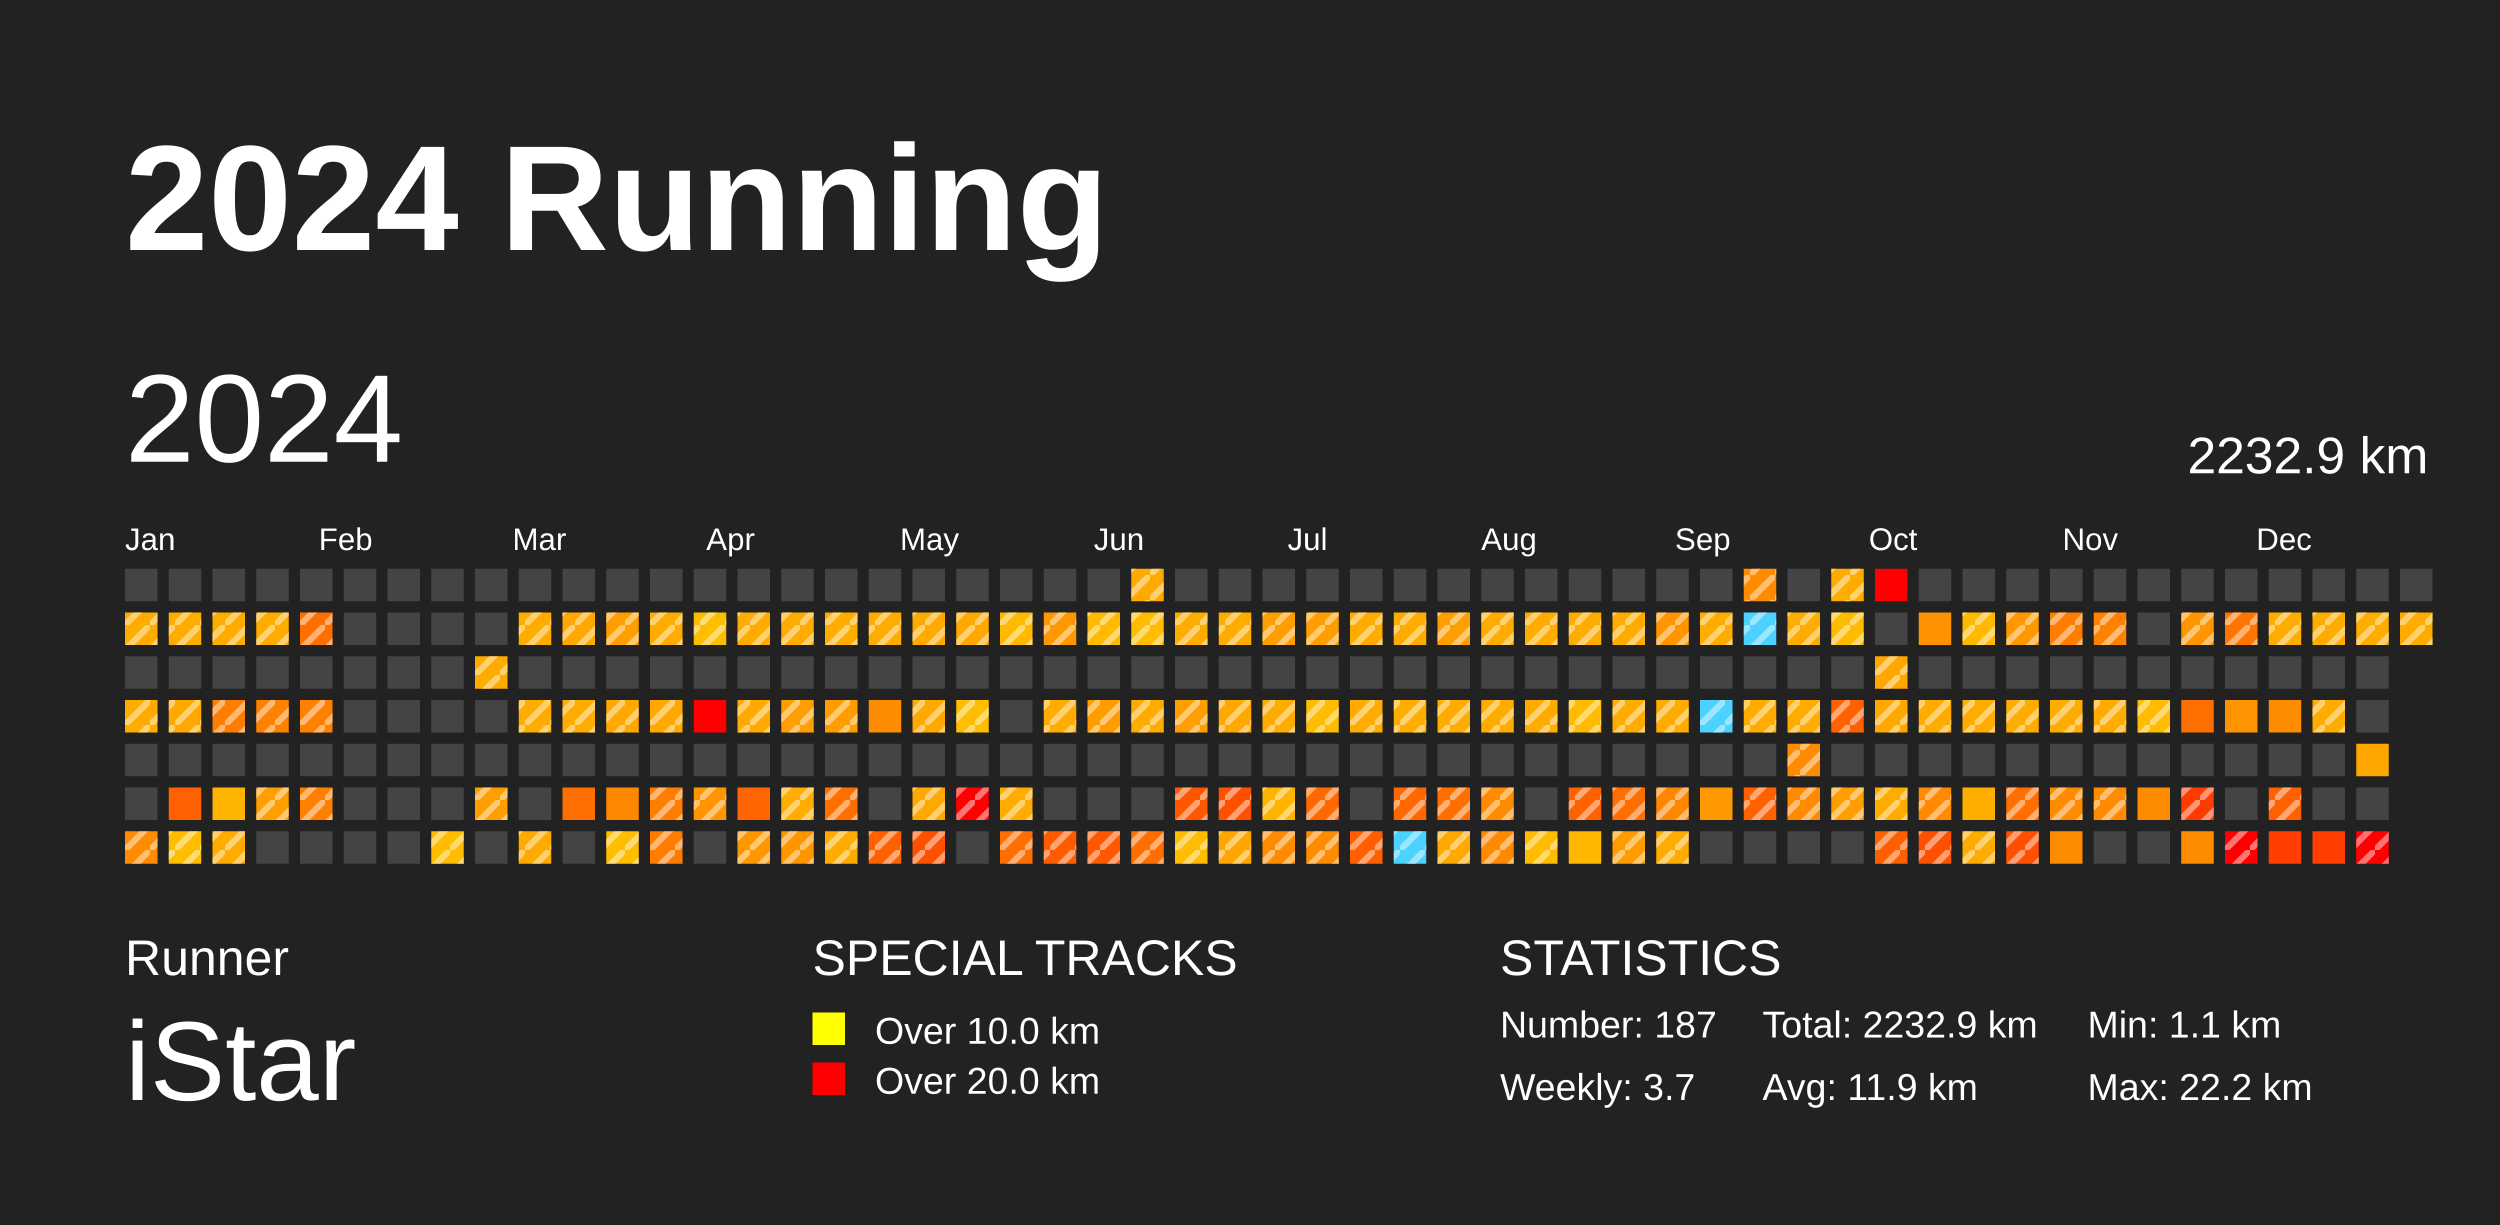
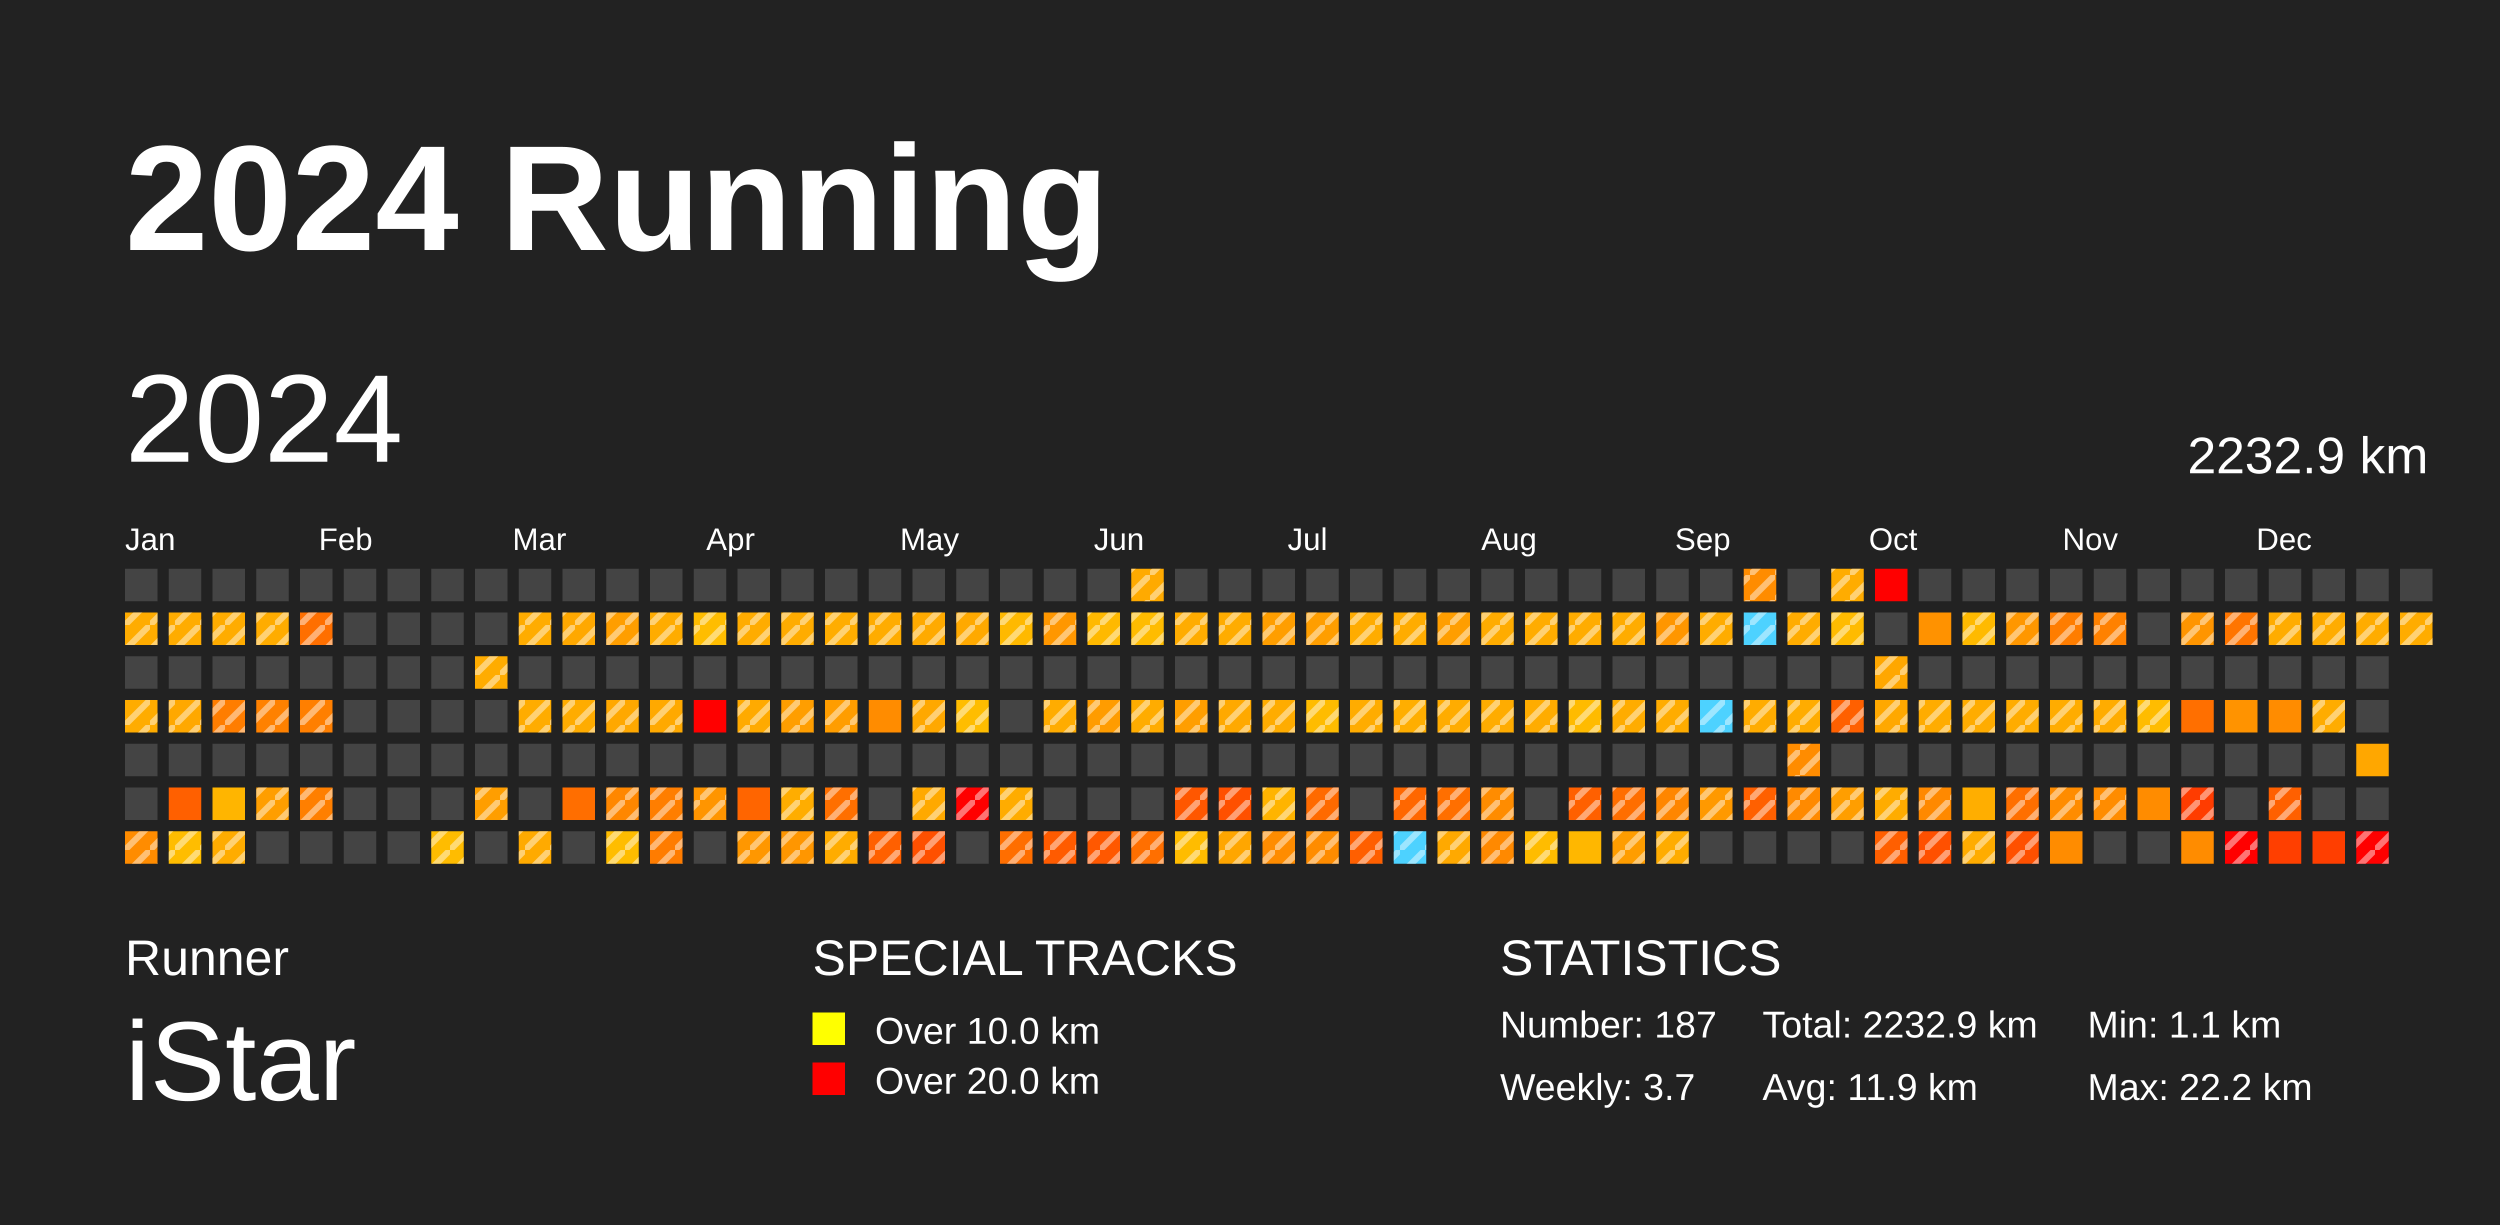
<svg xmlns="http://www.w3.org/2000/svg" baseProfile="full" height="98mm" version="1.1" viewBox="0,0,200,98" width="200mm">
  <defs>
    <pattern height="2" id="indoor-stripe" patternUnits="userSpaceOnUse" width="2">
      <line stroke="white" stroke-opacity="0.45" stroke-width="0.5" x1="0" x2="2" y1="2" y2="0" />
    </pattern>
  </defs>
  <rect fill="#222222" height="98" width="200" x="0" y="0" />
  <text fill="#FFFFFF" style="font-size:12px; font-family:Arial; font-weight:bold;" x="10" y="20">2024 Running</text>
  <text fill="#FFFFFF" style="font-size:4px; font-family:Arial" x="10" y="78">Runner</text>
  <text fill="#FFFFFF" style="font-size:9px; font-family:Arial" x="10" y="88">iStar</text>
  <text fill="#FFFFFF" style="font-size:4px; font-family:Arial" x="65" y="78">SPECIAL TRACKS</text>
  <rect fill="yellow" height="2.6" width="2.6" x="65" y="81" />
  <text fill="#FFFFFF" style="font-size:3px; font-family:Arial" x="70" y="83.5">Over 10.0 km</text>
  <rect fill="red" height="2.6" width="2.6" x="65" y="85" />
  <text fill="#FFFFFF" style="font-size:3px; font-family:Arial" x="70" y="87.5">Over 20.0 km</text>
  <text fill="#FFFFFF" style="font-size:4px; font-family:Arial" x="120" y="78">STATISTICS</text>
  <text fill="#FFFFFF" style="font-size:3px; font-family:Arial" x="120" y="83">Number: 187</text>
  <text fill="#FFFFFF" style="font-size:3px; font-family:Arial" x="120" y="88">Weekly: 3.7</text>
  <text fill="#FFFFFF" style="font-size:3px; font-family:Arial" x="141" y="83">Total: 2232.9 km</text>
  <text fill="#FFFFFF" style="font-size:3px; font-family:Arial" x="141" y="88">Avg: 11.9 km</text>
  <text fill="#FFFFFF" style="font-size:3px; font-family:Arial" x="167" y="83">Min: 1.1 km</text>
  <text fill="#FFFFFF" style="font-size:3px; font-family:Arial" x="167" y="88">Max: 22.2 km</text>
  <text dominant-baseline="hanging" fill="#FFFFFF" style="font-size:10.0px; font-family:Arial;" x="10" y="30">2024</text>
  <text dominant-baseline="hanging" fill="#FFFFFF" style="font-size:4.125px; font-family:Arial;" x="175" y="35">2232.9 km</text>
  <text fill="#FFFFFF" style="font-size:2.5px; font-family:Arial" x="10.0" y="44">Jan</text>
  <text fill="#FFFFFF" style="font-size:2.5px; font-family:Arial" x="25.5" y="44">Feb</text>
  <text fill="#FFFFFF" style="font-size:2.5px; font-family:Arial" x="41.0" y="44">Mar</text>
  <text fill="#FFFFFF" style="font-size:2.5px; font-family:Arial" x="56.5" y="44">Apr</text>
  <text fill="#FFFFFF" style="font-size:2.5px; font-family:Arial" x="72.0" y="44">May</text>
  <text fill="#FFFFFF" style="font-size:2.5px; font-family:Arial" x="87.5" y="44">Jun</text>
  <text fill="#FFFFFF" style="font-size:2.5px; font-family:Arial" x="103.0" y="44">Jul</text>
  <text fill="#FFFFFF" style="font-size:2.5px; font-family:Arial" x="118.5" y="44">Aug</text>
  <text fill="#FFFFFF" style="font-size:2.5px; font-family:Arial" x="134.0" y="44">Sep</text>
  <text fill="#FFFFFF" style="font-size:2.5px; font-family:Arial" x="149.5" y="44">Oct</text>
  <text fill="#FFFFFF" style="font-size:2.5px; font-family:Arial" x="165.0" y="44">Nov</text>
  <text fill="#FFFFFF" style="font-size:2.5px; font-family:Arial" x="180.5" y="44">Dec</text>
  <rect fill="#444444" height="2.6" width="2.6" x="10.0" y="45.5" />
  <rect fill="#ffac00" height="2.6" width="2.6" x="10.0" y="49.0" />
  <rect fill="url(#indoor-stripe)" height="2.6" style="pointer-events: none;" width="2.6" x="10.0" y="49.0" />
  <rect fill="#444444" height="2.6" width="2.6" x="10.0" y="52.5" />
  <rect fill="#ffac00" height="2.6" width="2.6" x="10.0" y="56.0" />
  <rect fill="url(#indoor-stripe)" height="2.6" style="pointer-events: none;" width="2.6" x="10.0" y="56.0" />
  <rect fill="#444444" height="2.6" width="2.6" x="10.0" y="59.5" />
  <rect fill="#444444" height="2.6" width="2.6" x="10.0" y="63.0" />
  <rect fill="#ff8c00" height="2.6" width="2.6" x="10.0" y="66.5" />
  <rect fill="url(#indoor-stripe)" height="2.6" style="pointer-events: none;" width="2.6" x="10.0" y="66.5" />
  <rect fill="#444444" height="2.6" width="2.6" x="13.5" y="45.5" />
  <rect fill="#ffac00" height="2.6" width="2.6" x="13.5" y="49.0" />
  <rect fill="url(#indoor-stripe)" height="2.6" style="pointer-events: none;" width="2.6" x="13.5" y="49.0" />
  <rect fill="#444444" height="2.6" width="2.6" x="13.5" y="52.5" />
  <rect fill="#ffa800" height="2.6" width="2.6" x="13.5" y="56.0" />
  <rect fill="url(#indoor-stripe)" height="2.6" style="pointer-events: none;" width="2.6" x="13.5" y="56.0" />
  <rect fill="#444444" height="2.6" width="2.6" x="13.5" y="59.5" />
  <rect fill="#ff6000" height="2.6" width="2.6" x="13.5" y="63.0" />
  <rect fill="#ffbd00" height="2.6" width="2.6" x="13.5" y="66.5" />
  <rect fill="url(#indoor-stripe)" height="2.6" style="pointer-events: none;" width="2.6" x="13.5" y="66.5" />
  <rect fill="#444444" height="2.6" width="2.6" x="17.0" y="45.5" />
  <rect fill="#ffac00" height="2.6" width="2.6" x="17.0" y="49.0" />
  <rect fill="url(#indoor-stripe)" height="2.6" style="pointer-events: none;" width="2.6" x="17.0" y="49.0" />
  <rect fill="#444444" height="2.6" width="2.6" x="17.0" y="52.5" />
  <rect fill="#ff7d00" height="2.6" width="2.6" x="17.0" y="56.0" />
  <rect fill="url(#indoor-stripe)" height="2.6" style="pointer-events: none;" width="2.6" x="17.0" y="56.0" />
  <rect fill="#444444" height="2.6" width="2.6" x="17.0" y="59.5" />
  <rect fill="#ffb500" height="2.6" width="2.6" x="17.0" y="63.0" />
  <rect fill="#ffac00" height="2.6" width="2.6" x="17.0" y="66.5" />
  <rect fill="url(#indoor-stripe)" height="2.6" style="pointer-events: none;" width="2.6" x="17.0" y="66.5" />
  <rect fill="#444444" height="2.6" width="2.6" x="20.5" y="45.5" />
  <rect fill="#ffac00" height="2.6" width="2.6" x="20.5" y="49.0" />
  <rect fill="url(#indoor-stripe)" height="2.6" style="pointer-events: none;" width="2.6" x="20.5" y="49.0" />
  <rect fill="#444444" height="2.6" width="2.6" x="20.5" y="52.5" />
  <rect fill="#ff8100" height="2.6" width="2.6" x="20.5" y="56.0" />
  <rect fill="url(#indoor-stripe)" height="2.6" style="pointer-events: none;" width="2.6" x="20.5" y="56.0" />
  <rect fill="#444444" height="2.6" width="2.6" x="20.5" y="59.5" />
  <rect fill="#ff9e00" height="2.6" width="2.6" x="20.5" y="63.0" />
  <rect fill="url(#indoor-stripe)" height="2.6" style="pointer-events: none;" width="2.6" x="20.5" y="63.0" />
  <rect fill="#444444" height="2.6" width="2.6" x="20.5" y="66.5" />
  <rect fill="#444444" height="2.6" width="2.6" x="24.0" y="45.5" />
  <rect fill="#ff6f00" height="2.6" width="2.6" x="24.0" y="49.0" />
  <rect fill="url(#indoor-stripe)" height="2.6" style="pointer-events: none;" width="2.6" x="24.0" y="49.0" />
  <rect fill="#444444" height="2.6" width="2.6" x="24.0" y="52.5" />
  <rect fill="#ff7f00" height="2.6" width="2.6" x="24.0" y="56.0" />
  <rect fill="url(#indoor-stripe)" height="2.6" style="pointer-events: none;" width="2.6" x="24.0" y="56.0" />
  <rect fill="#444444" height="2.6" width="2.6" x="24.0" y="59.5" />
  <rect fill="#ff7f00" height="2.6" width="2.6" x="24.0" y="63.0" />
  <rect fill="url(#indoor-stripe)" height="2.6" style="pointer-events: none;" width="2.6" x="24.0" y="63.0" />
  <rect fill="#444444" height="2.6" width="2.6" x="24.0" y="66.5" />
  <rect fill="#444444" height="2.6" width="2.6" x="27.5" y="45.5" />
  <rect fill="#444444" height="2.6" width="2.6" x="27.5" y="49.0" />
  <rect fill="#444444" height="2.6" width="2.6" x="27.5" y="52.5" />
  <rect fill="#444444" height="2.6" width="2.6" x="27.5" y="56.0" />
  <rect fill="#444444" height="2.6" width="2.6" x="27.5" y="59.5" />
  <rect fill="#444444" height="2.6" width="2.6" x="27.5" y="63.0" />
  <rect fill="#444444" height="2.6" width="2.6" x="27.5" y="66.5" />
  <rect fill="#444444" height="2.6" width="2.6" x="31.0" y="45.5" />
  <rect fill="#444444" height="2.6" width="2.6" x="31.0" y="49.0" />
  <rect fill="#444444" height="2.6" width="2.6" x="31.0" y="52.5" />
  <rect fill="#444444" height="2.6" width="2.6" x="31.0" y="56.0" />
  <rect fill="#444444" height="2.6" width="2.6" x="31.0" y="59.5" />
  <rect fill="#444444" height="2.6" width="2.6" x="31.0" y="63.0" />
  <rect fill="#444444" height="2.6" width="2.6" x="31.0" y="66.5" />
  <rect fill="#444444" height="2.6" width="2.6" x="34.5" y="45.5" />
  <rect fill="#444444" height="2.6" width="2.6" x="34.5" y="49.0" />
  <rect fill="#444444" height="2.6" width="2.6" x="34.5" y="52.5" />
  <rect fill="#444444" height="2.6" width="2.6" x="34.5" y="56.0" />
  <rect fill="#444444" height="2.6" width="2.6" x="34.5" y="59.5" />
  <rect fill="#444444" height="2.6" width="2.6" x="34.5" y="63.0" />
  <rect fill="#ffbc00" height="2.6" width="2.6" x="34.5" y="66.5" />
  <rect fill="url(#indoor-stripe)" height="2.6" style="pointer-events: none;" width="2.6" x="34.5" y="66.5" />
  <rect fill="#444444" height="2.6" width="2.6" x="38.0" y="45.5" />
  <rect fill="#444444" height="2.6" width="2.6" x="38.0" y="49.0" />
  <rect fill="#ffac00" height="2.6" width="2.6" x="38.0" y="52.5" />
  <rect fill="url(#indoor-stripe)" height="2.6" style="pointer-events: none;" width="2.6" x="38.0" y="52.5" />
  <rect fill="#444444" height="2.6" width="2.6" x="38.0" y="56.0" />
  <rect fill="#444444" height="2.6" width="2.6" x="38.0" y="59.5" />
  <rect fill="#ff9e00" height="2.6" width="2.6" x="38.0" y="63.0" />
  <rect fill="url(#indoor-stripe)" height="2.6" style="pointer-events: none;" width="2.6" x="38.0" y="63.0" />
  <rect fill="#444444" height="2.6" width="2.6" x="38.0" y="66.5" />
  <rect fill="#444444" height="2.6" width="2.6" x="41.5" y="45.5" />
  <rect fill="#ffac00" height="2.6" width="2.6" x="41.5" y="49.0" />
  <rect fill="url(#indoor-stripe)" height="2.6" style="pointer-events: none;" width="2.6" x="41.5" y="49.0" />
  <rect fill="#444444" height="2.6" width="2.6" x="41.5" y="52.5" />
  <rect fill="#ffac00" height="2.6" width="2.6" x="41.5" y="56.0" />
  <rect fill="url(#indoor-stripe)" height="2.6" style="pointer-events: none;" width="2.6" x="41.5" y="56.0" />
  <rect fill="#444444" height="2.6" width="2.6" x="41.5" y="59.5" />
  <rect fill="#444444" height="2.6" width="2.6" x="41.5" y="63.0" />
  <rect fill="#ffaa00" height="2.6" width="2.6" x="41.5" y="66.5" />
  <rect fill="url(#indoor-stripe)" height="2.6" style="pointer-events: none;" width="2.6" x="41.5" y="66.5" />
  <rect fill="#444444" height="2.6" width="2.6" x="45.0" y="45.5" />
  <rect fill="#ffa800" height="2.6" width="2.6" x="45.0" y="49.0" />
  <rect fill="url(#indoor-stripe)" height="2.6" style="pointer-events: none;" width="2.6" x="45.0" y="49.0" />
  <rect fill="#444444" height="2.6" width="2.6" x="45.0" y="52.5" />
  <rect fill="#ffac00" height="2.6" width="2.6" x="45.0" y="56.0" />
  <rect fill="url(#indoor-stripe)" height="2.6" style="pointer-events: none;" width="2.6" x="45.0" y="56.0" />
  <rect fill="#444444" height="2.6" width="2.6" x="45.0" y="59.5" />
  <rect fill="#ff6e00" height="2.6" width="2.6" x="45.0" y="63.0" />
  <rect fill="#444444" height="2.6" width="2.6" x="45.0" y="66.5" />
  <rect fill="#444444" height="2.6" width="2.6" x="48.5" y="45.5" />
  <rect fill="#ff9e00" height="2.6" width="2.6" x="48.5" y="49.0" />
  <rect fill="url(#indoor-stripe)" height="2.6" style="pointer-events: none;" width="2.6" x="48.5" y="49.0" />
  <rect fill="#444444" height="2.6" width="2.6" x="48.5" y="52.5" />
  <rect fill="#ffa800" height="2.6" width="2.6" x="48.5" y="56.0" />
  <rect fill="url(#indoor-stripe)" height="2.6" style="pointer-events: none;" width="2.6" x="48.5" y="56.0" />
  <rect fill="#444444" height="2.6" width="2.6" x="48.5" y="59.5" />
  <rect fill="#ff8700" height="2.6" width="2.6" x="48.5" y="63.0" />
+   <rect fill="url(#indoor-stripe)" height="2.6" style="pointer-events: none;" width="2.6" x="48.5" y="63.0" />
  <rect fill="#ffbd00" height="2.6" width="2.6" x="48.5" y="66.5" />
  <rect fill="url(#indoor-stripe)" height="2.6" style="pointer-events: none;" width="2.6" x="48.5" y="66.5" />
  <rect fill="#444444" height="2.6" width="2.6" x="52.0" y="45.5" />
  <rect fill="#ffac00" height="2.6" width="2.6" x="52.0" y="49.0" />
  <rect fill="url(#indoor-stripe)" height="2.6" style="pointer-events: none;" width="2.6" x="52.0" y="49.0" />
  <rect fill="#444444" height="2.6" width="2.6" x="52.0" y="52.5" />
  <rect fill="#ffa900" height="2.6" width="2.6" x="52.0" y="56.0" />
  <rect fill="url(#indoor-stripe)" height="2.6" style="pointer-events: none;" width="2.6" x="52.0" y="56.0" />
  <rect fill="#444444" height="2.6" width="2.6" x="52.0" y="59.5" />
  <rect fill="#ff7e00" height="2.6" width="2.6" x="52.0" y="63.0" />
  <rect fill="url(#indoor-stripe)" height="2.6" style="pointer-events: none;" width="2.6" x="52.0" y="63.0" />
  <rect fill="#ff7c00" height="2.6" width="2.6" x="52.0" y="66.5" />
  <rect fill="url(#indoor-stripe)" height="2.6" style="pointer-events: none;" width="2.6" x="52.0" y="66.5" />
  <rect fill="#444444" height="2.6" width="2.6" x="55.5" y="45.5" />
  <rect fill="#ffbd00" height="2.6" width="2.6" x="55.5" y="49.0" />
  <rect fill="url(#indoor-stripe)" height="2.6" style="pointer-events: none;" width="2.6" x="55.5" y="49.0" />
  <rect fill="#444444" height="2.6" width="2.6" x="55.5" y="52.5" />
  <rect fill="red" height="2.6" width="2.6" x="55.5" y="56.0" />
  <rect fill="#444444" height="2.6" width="2.6" x="55.5" y="59.5" />
  <rect fill="#ff9500" height="2.6" width="2.6" x="55.5" y="63.0" />
  <rect fill="url(#indoor-stripe)" height="2.6" style="pointer-events: none;" width="2.6" x="55.5" y="63.0" />
  <rect fill="#444444" height="2.6" width="2.6" x="55.5" y="66.5" />
  <rect fill="#444444" height="2.6" width="2.6" x="59.0" y="45.5" />
  <rect fill="#ffac00" height="2.6" width="2.6" x="59.0" y="49.0" />
  <rect fill="url(#indoor-stripe)" height="2.6" style="pointer-events: none;" width="2.6" x="59.0" y="49.0" />
  <rect fill="#444444" height="2.6" width="2.6" x="59.0" y="52.5" />
  <rect fill="#ffaa00" height="2.6" width="2.6" x="59.0" y="56.0" />
  <rect fill="url(#indoor-stripe)" height="2.6" style="pointer-events: none;" width="2.6" x="59.0" y="56.0" />
  <rect fill="#444444" height="2.6" width="2.6" x="59.0" y="59.5" />
  <rect fill="#ff6500" height="2.6" width="2.6" x="59.0" y="63.0" />
  <rect fill="#ff9700" height="2.6" width="2.6" x="59.0" y="66.5" />
  <rect fill="url(#indoor-stripe)" height="2.6" style="pointer-events: none;" width="2.6" x="59.0" y="66.5" />
  <rect fill="#444444" height="2.6" width="2.6" x="62.5" y="45.5" />
  <rect fill="#ffac00" height="2.6" width="2.6" x="62.5" y="49.0" />
  <rect fill="url(#indoor-stripe)" height="2.6" style="pointer-events: none;" width="2.6" x="62.5" y="49.0" />
  <rect fill="#444444" height="2.6" width="2.6" x="62.5" y="52.5" />
  <rect fill="#ff9e00" height="2.6" width="2.6" x="62.5" y="56.0" />
  <rect fill="url(#indoor-stripe)" height="2.6" style="pointer-events: none;" width="2.6" x="62.5" y="56.0" />
  <rect fill="#444444" height="2.6" width="2.6" x="62.5" y="59.5" />
  <rect fill="#ffad00" height="2.6" width="2.6" x="62.5" y="63.0" />
  <rect fill="url(#indoor-stripe)" height="2.6" style="pointer-events: none;" width="2.6" x="62.5" y="63.0" />
  <rect fill="#ff9600" height="2.6" width="2.6" x="62.5" y="66.5" />
  <rect fill="url(#indoor-stripe)" height="2.6" style="pointer-events: none;" width="2.6" x="62.5" y="66.5" />
  <rect fill="#444444" height="2.6" width="2.6" x="66.0" y="45.5" />
  <rect fill="#ffad00" height="2.6" width="2.6" x="66.0" y="49.0" />
  <rect fill="url(#indoor-stripe)" height="2.6" style="pointer-events: none;" width="2.6" x="66.0" y="49.0" />
  <rect fill="#444444" height="2.6" width="2.6" x="66.0" y="52.5" />
  <rect fill="#ff9d00" height="2.6" width="2.6" x="66.0" y="56.0" />
  <rect fill="url(#indoor-stripe)" height="2.6" style="pointer-events: none;" width="2.6" x="66.0" y="56.0" />
  <rect fill="#444444" height="2.6" width="2.6" x="66.0" y="59.5" />
  <rect fill="#ff6f00" height="2.6" width="2.6" x="66.0" y="63.0" />
  <rect fill="url(#indoor-stripe)" height="2.6" style="pointer-events: none;" width="2.6" x="66.0" y="63.0" />
  <rect fill="#ffac00" height="2.6" width="2.6" x="66.0" y="66.5" />
  <rect fill="url(#indoor-stripe)" height="2.6" style="pointer-events: none;" width="2.6" x="66.0" y="66.5" />
  <rect fill="#444444" height="2.6" width="2.6" x="69.5" y="45.5" />
  <rect fill="#ffac00" height="2.6" width="2.6" x="69.5" y="49.0" />
  <rect fill="url(#indoor-stripe)" height="2.6" style="pointer-events: none;" width="2.6" x="69.5" y="49.0" />
  <rect fill="#444444" height="2.6" width="2.6" x="69.5" y="52.5" />
  <rect fill="#ff8c00" height="2.6" width="2.6" x="69.5" y="56.0" />
  <rect fill="#444444" height="2.6" width="2.6" x="69.5" y="59.5" />
  <rect fill="#444444" height="2.6" width="2.6" x="69.5" y="63.0" />
  <rect fill="#ff6000" height="2.6" width="2.6" x="69.5" y="66.5" />
  <rect fill="url(#indoor-stripe)" height="2.6" style="pointer-events: none;" width="2.6" x="69.5" y="66.5" />
  <rect fill="#444444" height="2.6" width="2.6" x="73.0" y="45.5" />
  <rect fill="#ffaa00" height="2.6" width="2.6" x="73.0" y="49.0" />
  <rect fill="url(#indoor-stripe)" height="2.6" style="pointer-events: none;" width="2.6" x="73.0" y="49.0" />
  <rect fill="#444444" height="2.6" width="2.6" x="73.0" y="52.5" />
  <rect fill="#ffa800" height="2.6" width="2.6" x="73.0" y="56.0" />
  <rect fill="url(#indoor-stripe)" height="2.6" style="pointer-events: none;" width="2.6" x="73.0" y="56.0" />
  <rect fill="#444444" height="2.6" width="2.6" x="73.0" y="59.5" />
  <rect fill="#ffa900" height="2.6" width="2.6" x="73.0" y="63.0" />
  <rect fill="url(#indoor-stripe)" height="2.6" style="pointer-events: none;" width="2.6" x="73.0" y="63.0" />
  <rect fill="#ff5000" height="2.6" width="2.6" x="73.0" y="66.5" />
  <rect fill="url(#indoor-stripe)" height="2.6" style="pointer-events: none;" width="2.6" x="73.0" y="66.5" />
  <rect fill="#444444" height="2.6" width="2.6" x="76.5" y="45.5" />
  <rect fill="#ffa900" height="2.6" width="2.6" x="76.5" y="49.0" />
  <rect fill="url(#indoor-stripe)" height="2.6" style="pointer-events: none;" width="2.6" x="76.5" y="49.0" />
  <rect fill="#444444" height="2.6" width="2.6" x="76.5" y="52.5" />
  <rect fill="#ffbd00" height="2.6" width="2.6" x="76.5" y="56.0" />
  <rect fill="url(#indoor-stripe)" height="2.6" style="pointer-events: none;" width="2.6" x="76.5" y="56.0" />
  <rect fill="#444444" height="2.6" width="2.6" x="76.5" y="59.5" />
  <rect fill="red" height="2.6" width="2.6" x="76.5" y="63.0" />
  <rect fill="url(#indoor-stripe)" height="2.6" style="pointer-events: none;" width="2.6" x="76.5" y="63.0" />
  <rect fill="#444444" height="2.6" width="2.6" x="76.5" y="66.5" />
  <rect fill="#444444" height="2.6" width="2.6" x="80.0" y="45.5" />
  <rect fill="#ffb900" height="2.6" width="2.6" x="80.0" y="49.0" />
  <rect fill="url(#indoor-stripe)" height="2.6" style="pointer-events: none;" width="2.6" x="80.0" y="49.0" />
  <rect fill="#444444" height="2.6" width="2.6" x="80.0" y="52.5" />
  <rect fill="#444444" height="2.6" width="2.6" x="80.0" y="56.0" />
  <rect fill="#444444" height="2.6" width="2.6" x="80.0" y="59.5" />
  <rect fill="#ffac00" height="2.6" width="2.6" x="80.0" y="63.0" />
  <rect fill="url(#indoor-stripe)" height="2.6" style="pointer-events: none;" width="2.6" x="80.0" y="63.0" />
  <rect fill="#ff6e00" height="2.6" width="2.6" x="80.0" y="66.5" />
  <rect fill="url(#indoor-stripe)" height="2.6" style="pointer-events: none;" width="2.6" x="80.0" y="66.5" />
  <rect fill="#444444" height="2.6" width="2.6" x="83.5" y="45.5" />
  <rect fill="#ff9700" height="2.6" width="2.6" x="83.5" y="49.0" />
  <rect fill="url(#indoor-stripe)" height="2.6" style="pointer-events: none;" width="2.6" x="83.5" y="49.0" />
  <rect fill="#444444" height="2.6" width="2.6" x="83.5" y="52.5" />
  <rect fill="#ffac00" height="2.6" width="2.6" x="83.5" y="56.0" />
  <rect fill="url(#indoor-stripe)" height="2.6" style="pointer-events: none;" width="2.6" x="83.5" y="56.0" />
  <rect fill="#444444" height="2.6" width="2.6" x="83.5" y="59.5" />
  <rect fill="#444444" height="2.6" width="2.6" x="83.5" y="63.0" />
  <rect fill="#ff5b00" height="2.6" width="2.6" x="83.5" y="66.5" />
  <rect fill="url(#indoor-stripe)" height="2.6" style="pointer-events: none;" width="2.6" x="83.5" y="66.5" />
  <rect fill="#444444" height="2.6" width="2.6" x="87.0" y="45.5" />
  <rect fill="#ffb900" height="2.6" width="2.6" x="87.0" y="49.0" />
  <rect fill="url(#indoor-stripe)" height="2.6" style="pointer-events: none;" width="2.6" x="87.0" y="49.0" />
  <rect fill="#444444" height="2.6" width="2.6" x="87.0" y="52.5" />
  <rect fill="#ff9c00" height="2.6" width="2.6" x="87.0" y="56.0" />
  <rect fill="url(#indoor-stripe)" height="2.6" style="pointer-events: none;" width="2.6" x="87.0" y="56.0" />
  <rect fill="#444444" height="2.6" width="2.6" x="87.0" y="59.5" />
  <rect fill="#444444" height="2.6" width="2.6" x="87.0" y="63.0" />
  <rect fill="#ff5800" height="2.6" width="2.6" x="87.0" y="66.5" />
  <rect fill="url(#indoor-stripe)" height="2.6" style="pointer-events: none;" width="2.6" x="87.0" y="66.5" />
  <rect fill="#ffaa00" height="2.6" width="2.6" x="90.5" y="45.5" />
  <rect fill="url(#indoor-stripe)" height="2.6" style="pointer-events: none;" width="2.6" x="90.5" y="45.5" />
  <rect fill="#ffbc00" height="2.6" width="2.6" x="90.5" y="49.0" />
  <rect fill="url(#indoor-stripe)" height="2.6" style="pointer-events: none;" width="2.6" x="90.5" y="49.0" />
  <rect fill="#444444" height="2.6" width="2.6" x="90.5" y="52.5" />
  <rect fill="#ffac00" height="2.6" width="2.6" x="90.5" y="56.0" />
  <rect fill="url(#indoor-stripe)" height="2.6" style="pointer-events: none;" width="2.6" x="90.5" y="56.0" />
  <rect fill="#444444" height="2.6" width="2.6" x="90.5" y="59.5" />
  <rect fill="#444444" height="2.6" width="2.6" x="90.5" y="63.0" />
  <rect fill="#ff6f00" height="2.6" width="2.6" x="90.5" y="66.5" />
  <rect fill="url(#indoor-stripe)" height="2.6" style="pointer-events: none;" width="2.6" x="90.5" y="66.5" />
  <rect fill="#444444" height="2.6" width="2.6" x="94.0" y="45.5" />
  <rect fill="#ffac00" height="2.6" width="2.6" x="94.0" y="49.0" />
  <rect fill="url(#indoor-stripe)" height="2.6" style="pointer-events: none;" width="2.6" x="94.0" y="49.0" />
  <rect fill="#444444" height="2.6" width="2.6" x="94.0" y="52.5" />
  <rect fill="#ff9e00" height="2.6" width="2.6" x="94.0" y="56.0" />
  <rect fill="url(#indoor-stripe)" height="2.6" style="pointer-events: none;" width="2.6" x="94.0" y="56.0" />
  <rect fill="#444444" height="2.6" width="2.6" x="94.0" y="59.5" />
  <rect fill="#ff5700" height="2.6" width="2.6" x="94.0" y="63.0" />
  <rect fill="url(#indoor-stripe)" height="2.6" style="pointer-events: none;" width="2.6" x="94.0" y="63.0" />
  <rect fill="#ffbc00" height="2.6" width="2.6" x="94.0" y="66.5" />
  <rect fill="url(#indoor-stripe)" height="2.6" style="pointer-events: none;" width="2.6" x="94.0" y="66.5" />
  <rect fill="#444444" height="2.6" width="2.6" x="97.5" y="45.5" />
  <rect fill="#ffac00" height="2.6" width="2.6" x="97.5" y="49.0" />
  <rect fill="url(#indoor-stripe)" height="2.6" style="pointer-events: none;" width="2.6" x="97.5" y="49.0" />
  <rect fill="#444444" height="2.6" width="2.6" x="97.5" y="52.5" />
  <rect fill="#ffa900" height="2.6" width="2.6" x="97.5" y="56.0" />
  <rect fill="url(#indoor-stripe)" height="2.6" style="pointer-events: none;" width="2.6" x="97.5" y="56.0" />
  <rect fill="#444444" height="2.6" width="2.6" x="97.5" y="59.5" />
  <rect fill="#ff5000" height="2.6" width="2.6" x="97.5" y="63.0" />
  <rect fill="url(#indoor-stripe)" height="2.6" style="pointer-events: none;" width="2.6" x="97.5" y="63.0" />
  <rect fill="#ffa600" height="2.6" width="2.6" x="97.5" y="66.5" />
  <rect fill="url(#indoor-stripe)" height="2.6" style="pointer-events: none;" width="2.6" x="97.5" y="66.5" />
  <rect fill="#444444" height="2.6" width="2.6" x="101.0" y="45.5" />
  <rect fill="#ff9e00" height="2.6" width="2.6" x="101.0" y="49.0" />
  <rect fill="url(#indoor-stripe)" height="2.6" style="pointer-events: none;" width="2.6" x="101.0" y="49.0" />
  <rect fill="#444444" height="2.6" width="2.6" x="101.0" y="52.5" />
  <rect fill="#ffac00" height="2.6" width="2.6" x="101.0" y="56.0" />
  <rect fill="url(#indoor-stripe)" height="2.6" style="pointer-events: none;" width="2.6" x="101.0" y="56.0" />
  <rect fill="#444444" height="2.6" width="2.6" x="101.0" y="59.5" />
  <rect fill="#ffb400" height="2.6" width="2.6" x="101.0" y="63.0" />
  <rect fill="url(#indoor-stripe)" height="2.6" style="pointer-events: none;" width="2.6" x="101.0" y="63.0" />
  <rect fill="#ff8c00" height="2.6" width="2.6" x="101.0" y="66.5" />
  <rect fill="url(#indoor-stripe)" height="2.6" style="pointer-events: none;" width="2.6" x="101.0" y="66.5" />
  <rect fill="#444444" height="2.6" width="2.6" x="104.5" y="45.5" />
  <rect fill="#ff9e00" height="2.6" width="2.6" x="104.5" y="49.0" />
  <rect fill="url(#indoor-stripe)" height="2.6" style="pointer-events: none;" width="2.6" x="104.5" y="49.0" />
  <rect fill="#444444" height="2.6" width="2.6" x="104.5" y="52.5" />
  <rect fill="#ffbc00" height="2.6" width="2.6" x="104.5" y="56.0" />
  <rect fill="url(#indoor-stripe)" height="2.6" style="pointer-events: none;" width="2.6" x="104.5" y="56.0" />
  <rect fill="#444444" height="2.6" width="2.6" x="104.5" y="59.5" />
  <rect fill="#ff6a00" height="2.6" width="2.6" x="104.5" y="63.0" />
  <rect fill="url(#indoor-stripe)" height="2.6" style="pointer-events: none;" width="2.6" x="104.5" y="63.0" />
  <rect fill="#ff8c00" height="2.6" width="2.6" x="104.5" y="66.5" />
  <rect fill="url(#indoor-stripe)" height="2.6" style="pointer-events: none;" width="2.6" x="104.5" y="66.5" />
  <rect fill="#444444" height="2.6" width="2.6" x="108.0" y="45.5" />
  <rect fill="#ffac00" height="2.6" width="2.6" x="108.0" y="49.0" />
  <rect fill="url(#indoor-stripe)" height="2.6" style="pointer-events: none;" width="2.6" x="108.0" y="49.0" />
  <rect fill="#444444" height="2.6" width="2.6" x="108.0" y="52.5" />
  <rect fill="#ffac00" height="2.6" width="2.6" x="108.0" y="56.0" />
  <rect fill="url(#indoor-stripe)" height="2.6" style="pointer-events: none;" width="2.6" x="108.0" y="56.0" />
  <rect fill="#444444" height="2.6" width="2.6" x="108.0" y="59.5" />
  <rect fill="#444444" height="2.6" width="2.6" x="108.0" y="63.0" />
  <rect fill="#ff5f00" height="2.6" width="2.6" x="108.0" y="66.5" />
  <rect fill="url(#indoor-stripe)" height="2.6" style="pointer-events: none;" width="2.6" x="108.0" y="66.5" />
  <rect fill="#444444" height="2.6" width="2.6" x="111.5" y="45.5" />
  <rect fill="#ffac00" height="2.6" width="2.6" x="111.5" y="49.0" />
  <rect fill="url(#indoor-stripe)" height="2.6" style="pointer-events: none;" width="2.6" x="111.5" y="49.0" />
  <rect fill="#444444" height="2.6" width="2.6" x="111.5" y="52.5" />
  <rect fill="#ffae00" height="2.6" width="2.6" x="111.5" y="56.0" />
  <rect fill="url(#indoor-stripe)" height="2.6" style="pointer-events: none;" width="2.6" x="111.5" y="56.0" />
  <rect fill="#444444" height="2.6" width="2.6" x="111.5" y="59.5" />
  <rect fill="#ff6700" height="2.6" width="2.6" x="111.5" y="63.0" />
  <rect fill="url(#indoor-stripe)" height="2.6" style="pointer-events: none;" width="2.6" x="111.5" y="63.0" />
  <rect fill="#4dd2ff" height="2.6" width="2.6" x="111.5" y="66.5" />
  <rect fill="url(#indoor-stripe)" height="2.6" style="pointer-events: none;" width="2.6" x="111.5" y="66.5" />
  <rect fill="#444444" height="2.6" width="2.6" x="115.0" y="45.5" />
  <rect fill="#ff9e00" height="2.6" width="2.6" x="115.0" y="49.0" />
  <rect fill="url(#indoor-stripe)" height="2.6" style="pointer-events: none;" width="2.6" x="115.0" y="49.0" />
  <rect fill="#444444" height="2.6" width="2.6" x="115.0" y="52.5" />
  <rect fill="#ffac00" height="2.6" width="2.6" x="115.0" y="56.0" />
  <rect fill="url(#indoor-stripe)" height="2.6" style="pointer-events: none;" width="2.6" x="115.0" y="56.0" />
  <rect fill="#444444" height="2.6" width="2.6" x="115.0" y="59.5" />
  <rect fill="#ff6f00" height="2.6" width="2.6" x="115.0" y="63.0" />
  <rect fill="url(#indoor-stripe)" height="2.6" style="pointer-events: none;" width="2.6" x="115.0" y="63.0" />
  <rect fill="#ffa900" height="2.6" width="2.6" x="115.0" y="66.5" />
  <rect fill="url(#indoor-stripe)" height="2.6" style="pointer-events: none;" width="2.6" x="115.0" y="66.5" />
  <rect fill="#444444" height="2.6" width="2.6" x="118.5" y="45.5" />
  <rect fill="#ffac00" height="2.6" width="2.6" x="118.5" y="49.0" />
  <rect fill="url(#indoor-stripe)" height="2.6" style="pointer-events: none;" width="2.6" x="118.5" y="49.0" />
  <rect fill="#444444" height="2.6" width="2.6" x="118.5" y="52.5" />
  <rect fill="#ffac00" height="2.6" width="2.6" x="118.5" y="56.0" />
  <rect fill="url(#indoor-stripe)" height="2.6" style="pointer-events: none;" width="2.6" x="118.5" y="56.0" />
  <rect fill="#444444" height="2.6" width="2.6" x="118.5" y="59.5" />
  <rect fill="#ff8c00" height="2.6" width="2.6" x="118.5" y="63.0" />
  <rect fill="url(#indoor-stripe)" height="2.6" style="pointer-events: none;" width="2.6" x="118.5" y="63.0" />
  <rect fill="#ff8900" height="2.6" width="2.6" x="118.5" y="66.5" />
  <rect fill="url(#indoor-stripe)" height="2.6" style="pointer-events: none;" width="2.6" x="118.5" y="66.5" />
  <rect fill="#444444" height="2.6" width="2.6" x="122.0" y="45.5" />
  <rect fill="#ffac00" height="2.6" width="2.6" x="122.0" y="49.0" />
  <rect fill="url(#indoor-stripe)" height="2.6" style="pointer-events: none;" width="2.6" x="122.0" y="49.0" />
  <rect fill="#444444" height="2.6" width="2.6" x="122.0" y="52.5" />
  <rect fill="#ffac00" height="2.6" width="2.6" x="122.0" y="56.0" />
  <rect fill="url(#indoor-stripe)" height="2.6" style="pointer-events: none;" width="2.6" x="122.0" y="56.0" />
  <rect fill="#444444" height="2.6" width="2.6" x="122.0" y="59.5" />
  <rect fill="#444444" height="2.6" width="2.6" x="122.0" y="63.0" />
  <rect fill="#ffbc00" height="2.6" width="2.6" x="122.0" y="66.5" />
  <rect fill="url(#indoor-stripe)" height="2.6" style="pointer-events: none;" width="2.6" x="122.0" y="66.5" />
  <rect fill="#444444" height="2.6" width="2.6" x="125.5" y="45.5" />
  <rect fill="#ffac00" height="2.6" width="2.6" x="125.5" y="49.0" />
  <rect fill="url(#indoor-stripe)" height="2.6" style="pointer-events: none;" width="2.6" x="125.5" y="49.0" />
  <rect fill="#444444" height="2.6" width="2.6" x="125.5" y="52.5" />
  <rect fill="#ffbb00" height="2.6" width="2.6" x="125.5" y="56.0" />
  <rect fill="url(#indoor-stripe)" height="2.6" style="pointer-events: none;" width="2.6" x="125.5" y="56.0" />
  <rect fill="#444444" height="2.6" width="2.6" x="125.5" y="59.5" />
  <rect fill="#ff6000" height="2.6" width="2.6" x="125.5" y="63.0" />
  <rect fill="url(#indoor-stripe)" height="2.6" style="pointer-events: none;" width="2.6" x="125.5" y="63.0" />
  <rect fill="#ffb700" height="2.6" width="2.6" x="125.5" y="66.5" />
  <rect fill="#444444" height="2.6" width="2.6" x="129.0" y="45.5" />
  <rect fill="#ffac00" height="2.6" width="2.6" x="129.0" y="49.0" />
  <rect fill="url(#indoor-stripe)" height="2.6" style="pointer-events: none;" width="2.6" x="129.0" y="49.0" />
  <rect fill="#444444" height="2.6" width="2.6" x="129.0" y="52.5" />
  <rect fill="#ffac00" height="2.6" width="2.6" x="129.0" y="56.0" />
  <rect fill="url(#indoor-stripe)" height="2.6" style="pointer-events: none;" width="2.6" x="129.0" y="56.0" />
  <rect fill="#444444" height="2.6" width="2.6" x="129.0" y="59.5" />
  <rect fill="#ff6e00" height="2.6" width="2.6" x="129.0" y="63.0" />
  <rect fill="url(#indoor-stripe)" height="2.6" style="pointer-events: none;" width="2.6" x="129.0" y="63.0" />
  <rect fill="#ff9d00" height="2.6" width="2.6" x="129.0" y="66.5" />
  <rect fill="url(#indoor-stripe)" height="2.6" style="pointer-events: none;" width="2.6" x="129.0" y="66.5" />
  <rect fill="#444444" height="2.6" width="2.6" x="132.5" y="45.5" />
  <rect fill="#ff9600" height="2.6" width="2.6" x="132.5" y="49.0" />
  <rect fill="url(#indoor-stripe)" height="2.6" style="pointer-events: none;" width="2.6" x="132.5" y="49.0" />
  <rect fill="#444444" height="2.6" width="2.6" x="132.5" y="52.5" />
  <rect fill="#ffac00" height="2.6" width="2.6" x="132.5" y="56.0" />
  <rect fill="url(#indoor-stripe)" height="2.6" style="pointer-events: none;" width="2.6" x="132.5" y="56.0" />
  <rect fill="#444444" height="2.6" width="2.6" x="132.5" y="59.5" />
  <rect fill="#ff8600" height="2.6" width="2.6" x="132.5" y="63.0" />
  <rect fill="url(#indoor-stripe)" height="2.6" style="pointer-events: none;" width="2.6" x="132.5" y="63.0" />
  <rect fill="#ffac00" height="2.6" width="2.6" x="132.5" y="66.5" />
  <rect fill="url(#indoor-stripe)" height="2.6" style="pointer-events: none;" width="2.6" x="132.5" y="66.5" />
  <rect fill="#444444" height="2.6" width="2.6" x="136.0" y="45.5" />
  <rect fill="#ffac00" height="2.6" width="2.6" x="136.0" y="49.0" />
  <rect fill="url(#indoor-stripe)" height="2.6" style="pointer-events: none;" width="2.6" x="136.0" y="49.0" />
  <rect fill="#444444" height="2.6" width="2.6" x="136.0" y="52.5" />
  <rect fill="#4dd2ff" height="2.6" width="2.6" x="136.0" y="56.0" />
  <rect fill="url(#indoor-stripe)" height="2.6" style="pointer-events: none;" width="2.6" x="136.0" y="56.0" />
  <rect fill="#444444" height="2.6" width="2.6" x="136.0" y="59.5" />
  <rect fill="#ff9900" height="2.6" width="2.6" x="136.0" y="63.0" />
+   <rect fill="url(#indoor-stripe)" height="2.6" style="pointer-events: none;" width="2.6" x="136.0" y="63.0" />
  <rect fill="#444444" height="2.6" width="2.6" x="136.0" y="66.5" />
  <rect fill="#ff8c00" height="2.6" width="2.6" x="139.5" y="45.5" />
  <rect fill="url(#indoor-stripe)" height="2.6" style="pointer-events: none;" width="2.6" x="139.5" y="45.5" />
  <rect fill="#4dd2ff" height="2.6" width="2.6" x="139.5" y="49.0" />
  <rect fill="url(#indoor-stripe)" height="2.6" style="pointer-events: none;" width="2.6" x="139.5" y="49.0" />
  <rect fill="#444444" height="2.6" width="2.6" x="139.5" y="52.5" />
  <rect fill="#ffac00" height="2.6" width="2.6" x="139.5" y="56.0" />
  <rect fill="url(#indoor-stripe)" height="2.6" style="pointer-events: none;" width="2.6" x="139.5" y="56.0" />
  <rect fill="#444444" height="2.6" width="2.6" x="139.5" y="59.5" />
  <rect fill="#ff6000" height="2.6" width="2.6" x="139.5" y="63.0" />
  <rect fill="url(#indoor-stripe)" height="2.6" style="pointer-events: none;" width="2.6" x="139.5" y="63.0" />
  <rect fill="#444444" height="2.6" width="2.6" x="139.5" y="66.5" />
  <rect fill="#444444" height="2.6" width="2.6" x="143.0" y="45.5" />
  <rect fill="#ffac00" height="2.6" width="2.6" x="143.0" y="49.0" />
  <rect fill="url(#indoor-stripe)" height="2.6" style="pointer-events: none;" width="2.6" x="143.0" y="49.0" />
  <rect fill="#444444" height="2.6" width="2.6" x="143.0" y="52.5" />
  <rect fill="#ffac00" height="2.6" width="2.6" x="143.0" y="56.0" />
  <rect fill="url(#indoor-stripe)" height="2.6" style="pointer-events: none;" width="2.6" x="143.0" y="56.0" />
  <rect fill="#ff8c00" height="2.6" width="2.6" x="143.0" y="59.5" />
  <rect fill="url(#indoor-stripe)" height="2.6" style="pointer-events: none;" width="2.6" x="143.0" y="59.5" />
  <rect fill="#ff8a00" height="2.6" width="2.6" x="143.0" y="63.0" />
  <rect fill="url(#indoor-stripe)" height="2.6" style="pointer-events: none;" width="2.6" x="143.0" y="63.0" />
  <rect fill="#444444" height="2.6" width="2.6" x="143.0" y="66.5" />
  <rect fill="#ffac00" height="2.6" width="2.6" x="146.5" y="45.5" />
  <rect fill="url(#indoor-stripe)" height="2.6" style="pointer-events: none;" width="2.6" x="146.5" y="45.5" />
  <rect fill="#ffbb00" height="2.6" width="2.6" x="146.5" y="49.0" />
  <rect fill="url(#indoor-stripe)" height="2.6" style="pointer-events: none;" width="2.6" x="146.5" y="49.0" />
  <rect fill="#444444" height="2.6" width="2.6" x="146.5" y="52.5" />
  <rect fill="#ff6000" height="2.6" width="2.6" x="146.5" y="56.0" />
  <rect fill="url(#indoor-stripe)" height="2.6" style="pointer-events: none;" width="2.6" x="146.5" y="56.0" />
  <rect fill="#444444" height="2.6" width="2.6" x="146.5" y="59.5" />
  <rect fill="#ff9e00" height="2.6" width="2.6" x="146.5" y="63.0" />
  <rect fill="url(#indoor-stripe)" height="2.6" style="pointer-events: none;" width="2.6" x="146.5" y="63.0" />
  <rect fill="#444444" height="2.6" width="2.6" x="146.5" y="66.5" />
  <rect fill="red" height="2.6" width="2.6" x="150.0" y="45.5" />
  <rect fill="#444444" height="2.6" width="2.6" x="150.0" y="49.0" />
  <rect fill="#ffa700" height="2.6" width="2.6" x="150.0" y="52.5" />
  <rect fill="url(#indoor-stripe)" height="2.6" style="pointer-events: none;" width="2.6" x="150.0" y="52.5" />
  <rect fill="#ffa800" height="2.6" width="2.6" x="150.0" y="56.0" />
  <rect fill="url(#indoor-stripe)" height="2.6" style="pointer-events: none;" width="2.6" x="150.0" y="56.0" />
  <rect fill="#444444" height="2.6" width="2.6" x="150.0" y="59.5" />
  <rect fill="#ffac00" height="2.6" width="2.6" x="150.0" y="63.0" />
  <rect fill="url(#indoor-stripe)" height="2.6" style="pointer-events: none;" width="2.6" x="150.0" y="63.0" />
  <rect fill="#ff5f00" height="2.6" width="2.6" x="150.0" y="66.5" />
  <rect fill="url(#indoor-stripe)" height="2.6" style="pointer-events: none;" width="2.6" x="150.0" y="66.5" />
  <rect fill="#444444" height="2.6" width="2.6" x="153.5" y="45.5" />
  <rect fill="#ff9200" height="2.6" width="2.6" x="153.5" y="49.0" />
  <rect fill="#444444" height="2.6" width="2.6" x="153.5" y="52.5" />
  <rect fill="#ffac00" height="2.6" width="2.6" x="153.5" y="56.0" />
  <rect fill="url(#indoor-stripe)" height="2.6" style="pointer-events: none;" width="2.6" x="153.5" y="56.0" />
  <rect fill="#444444" height="2.6" width="2.6" x="153.5" y="59.5" />
  <rect fill="#ff8900" height="2.6" width="2.6" x="153.5" y="63.0" />
  <rect fill="url(#indoor-stripe)" height="2.6" style="pointer-events: none;" width="2.6" x="153.5" y="63.0" />
  <rect fill="#ff5000" height="2.6" width="2.6" x="153.5" y="66.5" />
  <rect fill="url(#indoor-stripe)" height="2.6" style="pointer-events: none;" width="2.6" x="153.5" y="66.5" />
  <rect fill="#444444" height="2.6" width="2.6" x="157.0" y="45.5" />
  <rect fill="#ffba00" height="2.6" width="2.6" x="157.0" y="49.0" />
  <rect fill="url(#indoor-stripe)" height="2.6" style="pointer-events: none;" width="2.6" x="157.0" y="49.0" />
  <rect fill="#444444" height="2.6" width="2.6" x="157.0" y="52.5" />
  <rect fill="#ffac00" height="2.6" width="2.6" x="157.0" y="56.0" />
  <rect fill="url(#indoor-stripe)" height="2.6" style="pointer-events: none;" width="2.6" x="157.0" y="56.0" />
  <rect fill="#444444" height="2.6" width="2.6" x="157.0" y="59.5" />
  <rect fill="#ffae00" height="2.6" width="2.6" x="157.0" y="63.0" />
  <rect fill="#ffac00" height="2.6" width="2.6" x="157.0" y="66.5" />
  <rect fill="url(#indoor-stripe)" height="2.6" style="pointer-events: none;" width="2.6" x="157.0" y="66.5" />
  <rect fill="#444444" height="2.6" width="2.6" x="160.5" y="45.5" />
  <rect fill="#ff9700" height="2.6" width="2.6" x="160.5" y="49.0" />
  <rect fill="url(#indoor-stripe)" height="2.6" style="pointer-events: none;" width="2.6" x="160.5" y="49.0" />
  <rect fill="#444444" height="2.6" width="2.6" x="160.5" y="52.5" />
  <rect fill="#ffac00" height="2.6" width="2.6" x="160.5" y="56.0" />
  <rect fill="url(#indoor-stripe)" height="2.6" style="pointer-events: none;" width="2.6" x="160.5" y="56.0" />
  <rect fill="#444444" height="2.6" width="2.6" x="160.5" y="59.5" />
  <rect fill="#ff6f00" height="2.6" width="2.6" x="160.5" y="63.0" />
  <rect fill="url(#indoor-stripe)" height="2.6" style="pointer-events: none;" width="2.6" x="160.5" y="63.0" />
  <rect fill="#ff5000" height="2.6" width="2.6" x="160.5" y="66.5" />
  <rect fill="url(#indoor-stripe)" height="2.6" style="pointer-events: none;" width="2.6" x="160.5" y="66.5" />
  <rect fill="#444444" height="2.6" width="2.6" x="164.0" y="45.5" />
  <rect fill="#ff7d00" height="2.6" width="2.6" x="164.0" y="49.0" />
  <rect fill="url(#indoor-stripe)" height="2.6" style="pointer-events: none;" width="2.6" x="164.0" y="49.0" />
  <rect fill="#444444" height="2.6" width="2.6" x="164.0" y="52.5" />
  <rect fill="#ffac00" height="2.6" width="2.6" x="164.0" y="56.0" />
  <rect fill="url(#indoor-stripe)" height="2.6" style="pointer-events: none;" width="2.6" x="164.0" y="56.0" />
  <rect fill="#444444" height="2.6" width="2.6" x="164.0" y="59.5" />
  <rect fill="#ff8c00" height="2.6" width="2.6" x="164.0" y="63.0" />
  <rect fill="url(#indoor-stripe)" height="2.6" style="pointer-events: none;" width="2.6" x="164.0" y="63.0" />
  <rect fill="#ff8c00" height="2.6" width="2.6" x="164.0" y="66.5" />
  <rect fill="#444444" height="2.6" width="2.6" x="167.5" y="45.5" />
  <rect fill="#ff8100" height="2.6" width="2.6" x="167.5" y="49.0" />
  <rect fill="url(#indoor-stripe)" height="2.6" style="pointer-events: none;" width="2.6" x="167.5" y="49.0" />
  <rect fill="#444444" height="2.6" width="2.6" x="167.5" y="52.5" />
  <rect fill="#ffac00" height="2.6" width="2.6" x="167.5" y="56.0" />
  <rect fill="url(#indoor-stripe)" height="2.6" style="pointer-events: none;" width="2.6" x="167.5" y="56.0" />
  <rect fill="#444444" height="2.6" width="2.6" x="167.5" y="59.5" />
  <rect fill="#ff8c00" height="2.6" width="2.6" x="167.5" y="63.0" />
  <rect fill="url(#indoor-stripe)" height="2.6" style="pointer-events: none;" width="2.6" x="167.5" y="63.0" />
  <rect fill="#444444" height="2.6" width="2.6" x="167.5" y="66.5" />
  <rect fill="#444444" height="2.6" width="2.6" x="171.0" y="45.5" />
  <rect fill="#444444" height="2.6" width="2.6" x="171.0" y="49.0" />
  <rect fill="#444444" height="2.6" width="2.6" x="171.0" y="52.5" />
  <rect fill="#ffbc00" height="2.6" width="2.6" x="171.0" y="56.0" />
  <rect fill="url(#indoor-stripe)" height="2.6" style="pointer-events: none;" width="2.6" x="171.0" y="56.0" />
  <rect fill="#444444" height="2.6" width="2.6" x="171.0" y="59.5" />
  <rect fill="#ff8c00" height="2.6" width="2.6" x="171.0" y="63.0" />
  <rect fill="#444444" height="2.6" width="2.6" x="171.0" y="66.5" />
  <rect fill="#444444" height="2.6" width="2.6" x="174.5" y="45.5" />
  <rect fill="#ff9500" height="2.6" width="2.6" x="174.5" y="49.0" />
  <rect fill="url(#indoor-stripe)" height="2.6" style="pointer-events: none;" width="2.6" x="174.5" y="49.0" />
  <rect fill="#444444" height="2.6" width="2.6" x="174.5" y="52.5" />
  <rect fill="#ff6f00" height="2.6" width="2.6" x="174.5" y="56.0" />
  <rect fill="#444444" height="2.6" width="2.6" x="174.5" y="59.5" />
  <rect fill="#ff3c00" height="2.6" width="2.6" x="174.5" y="63.0" />
  <rect fill="url(#indoor-stripe)" height="2.6" style="pointer-events: none;" width="2.6" x="174.5" y="63.0" />
  <rect fill="#ff8c00" height="2.6" width="2.6" x="174.5" y="66.5" />
  <rect fill="#444444" height="2.6" width="2.6" x="178.0" y="45.5" />
  <rect fill="#ff7500" height="2.6" width="2.6" x="178.0" y="49.0" />
  <rect fill="url(#indoor-stripe)" height="2.6" style="pointer-events: none;" width="2.6" x="178.0" y="49.0" />
  <rect fill="#444444" height="2.6" width="2.6" x="178.0" y="52.5" />
  <rect fill="#ff9300" height="2.6" width="2.6" x="178.0" y="56.0" />
  <rect fill="#444444" height="2.6" width="2.6" x="178.0" y="59.5" />
  <rect fill="#444444" height="2.6" width="2.6" x="178.0" y="63.0" />
  <rect fill="red" height="2.6" width="2.6" x="178.0" y="66.5" />
  <rect fill="url(#indoor-stripe)" height="2.6" style="pointer-events: none;" width="2.6" x="178.0" y="66.5" />
  <rect fill="#444444" height="2.6" width="2.6" x="181.5" y="45.5" />
  <rect fill="#ffac00" height="2.6" width="2.6" x="181.5" y="49.0" />
  <rect fill="url(#indoor-stripe)" height="2.6" style="pointer-events: none;" width="2.6" x="181.5" y="49.0" />
  <rect fill="#444444" height="2.6" width="2.6" x="181.5" y="52.5" />
  <rect fill="#ff8c00" height="2.6" width="2.6" x="181.5" y="56.0" />
  <rect fill="#444444" height="2.6" width="2.6" x="181.5" y="59.5" />
  <rect fill="#ff6000" height="2.6" width="2.6" x="181.5" y="63.0" />
  <rect fill="url(#indoor-stripe)" height="2.6" style="pointer-events: none;" width="2.6" x="181.5" y="63.0" />
  <rect fill="#ff3f00" height="2.6" width="2.6" x="181.5" y="66.5" />
  <rect fill="#444444" height="2.6" width="2.6" x="185.0" y="45.5" />
  <rect fill="#ffac00" height="2.6" width="2.6" x="185.0" y="49.0" />
  <rect fill="url(#indoor-stripe)" height="2.6" style="pointer-events: none;" width="2.6" x="185.0" y="49.0" />
  <rect fill="#444444" height="2.6" width="2.6" x="185.0" y="52.5" />
  <rect fill="#ffac00" height="2.6" width="2.6" x="185.0" y="56.0" />
  <rect fill="url(#indoor-stripe)" height="2.6" style="pointer-events: none;" width="2.6" x="185.0" y="56.0" />
  <rect fill="#444444" height="2.6" width="2.6" x="185.0" y="59.5" />
  <rect fill="#444444" height="2.6" width="2.6" x="185.0" y="63.0" />
  <rect fill="#ff3e00" height="2.6" width="2.6" x="185.0" y="66.5" />
  <rect fill="#444444" height="2.6" width="2.6" x="188.5" y="45.5" />
  <rect fill="#ffac00" height="2.6" width="2.6" x="188.5" y="49.0" />
  <rect fill="url(#indoor-stripe)" height="2.6" style="pointer-events: none;" width="2.6" x="188.5" y="49.0" />
  <rect fill="#444444" height="2.6" width="2.6" x="188.5" y="52.5" />
  <rect fill="#444444" height="2.6" width="2.6" x="188.5" y="56.0" />
  <rect fill="#ffa700" height="2.6" width="2.6" x="188.5" y="59.5" />
  <rect fill="#444444" height="2.6" width="2.6" x="188.5" y="63.0" />
  <rect fill="red" height="2.6" width="2.6" x="188.5" y="66.5" />
  <rect fill="url(#indoor-stripe)" height="2.6" style="pointer-events: none;" width="2.6" x="188.5" y="66.5" />
  <rect fill="#444444" height="2.6" width="2.6" x="192.0" y="45.5" />
  <rect fill="#ffac00" height="2.6" width="2.6" x="192.0" y="49.0" />
  <rect fill="url(#indoor-stripe)" height="2.6" style="pointer-events: none;" width="2.6" x="192.0" y="49.0" />
</svg>
